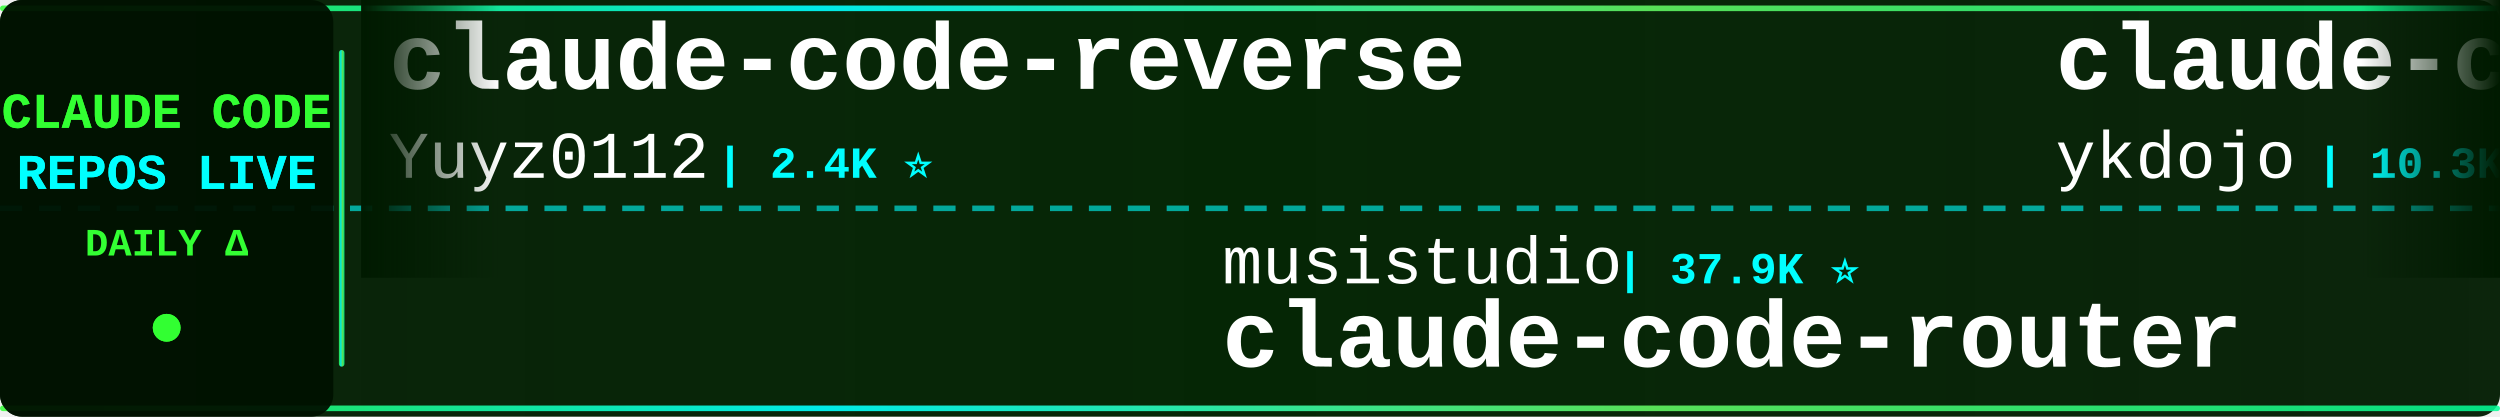
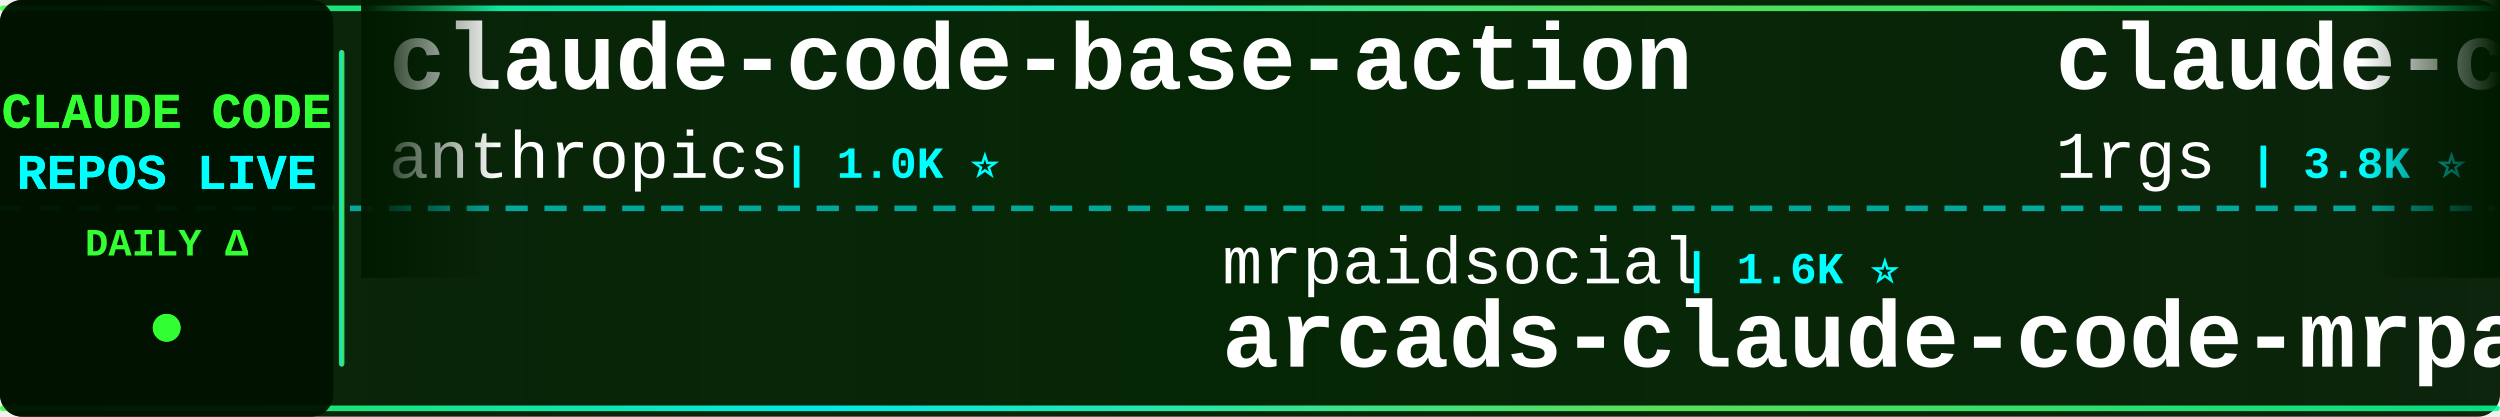
<svg xmlns="http://www.w3.org/2000/svg" width="900" height="150">
  <defs>
    <linearGradient id="tickerBg" x1="0%" y1="0%" x2="100%" y2="0%">
      <stop offset="0%" style="stop-color:#001a00;stop-opacity:0.95" />
      <stop offset="50%" style="stop-color:#002200;stop-opacity:0.98" />
      <stop offset="100%" style="stop-color:#001a00;stop-opacity:0.95" />
    </linearGradient>
    <linearGradient id="borderGrad" x1="0%" y1="0%" x2="100%" y2="0%">
      <stop offset="0%" style="stop-color:#33ff33;stop-opacity:0.85">
        <animate attributeName="stop-opacity" values="0.85;1;0.85" dur="2s" repeatCount="indefinite" />
      </stop>
      <stop offset="33%" style="stop-color:#00ffff;stop-opacity:0.9">
        <animate attributeName="stop-opacity" values="0.9;1;0.9" dur="2.2s" repeatCount="indefinite" />
      </stop>
      <stop offset="66%" style="stop-color:#66ff66;stop-opacity:0.85">
        <animate attributeName="stop-opacity" values="0.85;1;0.85" dur="1.8s" repeatCount="indefinite" />
      </stop>
      <stop offset="100%" style="stop-color:#00ff99;stop-opacity:0.85">
        <animate attributeName="stop-opacity" values="0.85;1;0.85" dur="2s" repeatCount="indefinite" />
      </stop>
    </linearGradient>
    <filter id="textGlow">
      <feGaussianBlur stdDeviation="0.1" result="coloredBlur" />
      <feMerge>
        <feMergeNode in="coloredBlur" />
        <feMergeNode in="SourceGraphic" />
      </feMerge>
    </filter>
    <filter id="metricGlow">
      <feGaussianBlur stdDeviation="0.2" result="coloredBlur" />
      <feMerge>
        <feMergeNode in="coloredBlur" />
        <feMergeNode in="SourceGraphic" />
      </feMerge>
    </filter>
    <linearGradient id="leftFade" x1="0%" y1="0%" x2="100%" y2="0%">
      <stop offset="0%" style="stop-color:#001a00;stop-opacity:1" />
      <stop offset="100%" style="stop-color:#001a00;stop-opacity:0" />
    </linearGradient>
    <linearGradient id="rightFade" x1="0%" y1="0%" x2="100%" y2="0%">
      <stop offset="0%" style="stop-color:#001a00;stop-opacity:0" />
      <stop offset="100%" style="stop-color:#001a00;stop-opacity:1" />
    </linearGradient>
  </defs>
  <rect width="900" height="150" fill="url(#tickerBg)" rx="8" />
  <rect x="0" y="2" width="900" height="2" fill="url(#borderGrad)" rx="1" />
  <rect x="0" y="146" width="900" height="2" fill="url(#borderGrad)" rx="1" />
  <line x1="0" y1="75" x2="900" y2="75" stroke="#00ffff" stroke-width="2" stroke-dasharray="8 6" opacity="0.6" />
  <rect x="0" y="0" width="120" height="150" fill="#001100" opacity="0.95" rx="8" />
  <text x="60" y="46" font-family="'Courier New', monospace" font-size="18" font-weight="bold" fill="#33ff33" text-anchor="middle" filter="url(#textGlow)">
    CLAUDE CODE
  </text>
  <text x="60" y="68" font-family="'Courier New', monospace" font-size="18" font-weight="bold" fill="#00ffff" text-anchor="middle" filter="url(#textGlow)">
    REPOS LIVE
  </text>
  <text x="60" y="92" font-family="'Courier New', monospace" font-size="14" font-weight="bold" fill="#33ff33" text-anchor="middle">
    DAILY Δ
  </text>
  <circle cx="60" cy="118" r="5" fill="#33ff33" filter="url(#metricGlow)">
    <animate attributeName="r" values="4;6;4" dur="1.5s" repeatCount="indefinite" />
    <animate attributeName="opacity" values="0.6;1;0.6" dur="1.5s" repeatCount="indefinite" />
  </circle>
  <rect x="122" y="18" width="2" height="114" fill="url(#borderGrad)" rx="1" />
  <clipPath id="tickerClip">
    <rect x="130" y="0" width="770" height="150" />
  </clipPath>
  <g clip-path="url(#tickerClip)">
    <g id="tickerItems">
      <animateTransform attributeName="transform" attributeType="XML" type="translate" from="0 0" to="-3000 0" dur="54s" repeatCount="indefinite" />
      <g transform="translate(0, 0)">
-         <text x="140" y="32" font-family="'Courier New', monospace" font-size="34" font-weight="bold" fill="#ffffff">claude-code-reverse</text>
-         <text x="140" y="64" font-family="'Courier New', monospace" font-size="24" font-weight="normal" fill="#ffffff" opacity="1.0">Yuyz0112</text>
-         <text x="258" y="64" font-family="'Courier New', monospace" font-size="16" font-weight="bold" fill="#00ffff"> | 2.4K ⭐</text>
+         <text x="140" y="32" font-family="'Courier New', monospace" font-size="34" font-weight="bold" fill="#ffffff">claude-code-base-action</text>
+         <text x="140" y="64" font-family="'Courier New', monospace" font-size="24" font-weight="normal" fill="#ffffff" opacity="1.0">anthropics</text>
+         <text x="282" y="64" font-family="'Courier New', monospace" font-size="16" font-weight="bold" fill="#00ffff"> | 1.0K ⭐</text>
      </g>
      <g transform="translate(300, 0)">
-         <text x="140" y="102" font-family="'Courier New', monospace" font-size="24" font-weight="normal" fill="#ffffff" opacity="1.0">musistudio</text>
-         <text x="282" y="102" font-family="'Courier New', monospace" font-size="16" font-weight="bold" fill="#00ffff"> | 37.9K ⭐</text>
-         <text x="140" y="132" font-family="'Courier New', monospace" font-size="34" font-weight="bold" fill="#ffffff">claude-code-router</text>
+         <text x="140" y="102" font-family="'Courier New', monospace" font-size="24" font-weight="normal" fill="#ffffff" opacity="1.0">mrpaidsocial</text>
+         <text x="306" y="102" font-family="'Courier New', monospace" font-size="16" font-weight="bold" fill="#00ffff"> | 1.6K ⭐</text>
+         <text x="140" y="132" font-family="'Courier New', monospace" font-size="34" font-weight="bold" fill="#ffffff">arcads-claude-code-mrpai...</text>
      </g>
      <g transform="translate(600, 0)">
-         <text x="140" y="32" font-family="'Courier New', monospace" font-size="34" font-weight="bold" fill="#ffffff">claude-code-tips</text>
-         <text x="140" y="64" font-family="'Courier New', monospace" font-size="24" font-weight="normal" fill="#ffffff" opacity="1.0">ykdojo</text>
-         <text x="234" y="64" font-family="'Courier New', monospace" font-size="16" font-weight="bold" fill="#00ffff"> | 10.3K ⭐</text>
+         <text x="140" y="32" font-family="'Courier New', monospace" font-size="34" font-weight="bold" fill="#ffffff">claude-code-proxy</text>
+         <text x="140" y="64" font-family="'Courier New', monospace" font-size="24" font-weight="normal" fill="#ffffff" opacity="1.0">1rgs</text>
+         <text x="210" y="64" font-family="'Courier New', monospace" font-size="16" font-weight="bold" fill="#00ffff"> | 3.8K ⭐</text>
      </g>
      <g transform="translate(900, 0)">
-         <text x="140" y="102" font-family="'Courier New', monospace" font-size="24" font-weight="normal" fill="#ffffff" opacity="1.0">Pimzino</text>
-         <text x="246" y="102" font-family="'Courier New', monospace" font-size="16" font-weight="bold" fill="#00ffff"> | 3.9K ⭐</text>
-         <text x="140" y="132" font-family="'Courier New', monospace" font-size="34" font-weight="bold" fill="#ffffff">claude-code-spec-workflo...</text>
+         <text x="140" y="102" font-family="'Courier New', monospace" font-size="24" font-weight="normal" fill="#ffffff" opacity="1.0">disler</text>
+         <text x="234" y="102" font-family="'Courier New', monospace" font-size="16" font-weight="bold" fill="#00ffff"> | 4.0K ⭐</text>
+         <text x="140" y="132" font-family="'Courier New', monospace" font-size="34" font-weight="bold" fill="#ffffff">claude-code-hooks-master...</text>
      </g>
      <g transform="translate(1200, 0)">
-         <text x="140" y="32" font-family="'Courier New', monospace" font-size="34" font-weight="bold" fill="#ffffff">sc-claude-code-files</text>
-         <text x="140" y="64" font-family="'Courier New', monospace" font-size="24" font-weight="normal" fill="#ffffff" opacity="1.0">https-deeplearning-ai</text>
-         <text x="414" y="64" font-family="'Courier New', monospace" font-size="16" font-weight="bold" fill="#00ffff"> | 560 ⭐</text>
+         <text x="140" y="32" font-family="'Courier New', monospace" font-size="34" font-weight="bold" fill="#ffffff">ClaudeCode-Portable</text>
+         <text x="140" y="64" font-family="'Courier New', monospace" font-size="24" font-weight="normal" fill="#ffffff" opacity="1.0">techjarves</text>
+         <text x="282" y="64" font-family="'Courier New', monospace" font-size="16" font-weight="bold" fill="#00ffff"> | 1.6K ⭐</text>
      </g>
      <g transform="translate(1500, 0)">
-         <text x="140" y="102" font-family="'Courier New', monospace" font-size="24" font-weight="normal" fill="#ffffff" opacity="1.0">edmund-io</text>
-         <text x="270" y="102" font-family="'Courier New', monospace" font-size="16" font-weight="bold" fill="#00ffff"> | 1.5K ⭐</text>
-         <text x="140" y="132" font-family="'Courier New', monospace" font-size="34" font-weight="bold" fill="#ffffff">edmunds-claude-code</text>
-       </g>
-       <g transform="translate(1800, 0)">
-         <text x="140" y="32" font-family="'Courier New', monospace" font-size="34" font-weight="bold" fill="#ffffff">claude-code-prompts</text>
-         <text x="140" y="64" font-family="'Courier New', monospace" font-size="24" font-weight="normal" fill="#ffffff" opacity="1.0">repowise-dev</text>
-         <text x="306" y="64" font-family="'Courier New', monospace" font-size="16" font-weight="bold" fill="#00ffff"> | 1.2K ⭐</text>
-       </g>
-       <g transform="translate(2100, 0)">
-         <text x="140" y="102" font-family="'Courier New', monospace" font-size="24" font-weight="normal" fill="#ffffff" opacity="1.0">feiskyer</text>
-         <text x="258" y="102" font-family="'Courier New', monospace" font-size="16" font-weight="bold" fill="#00ffff"> | 1.7K ⭐</text>
-         <text x="140" y="132" font-family="'Courier New', monospace" font-size="34" font-weight="bold" fill="#ffffff">claude-code-settings</text>
-       </g>
-       <g transform="translate(2400, 0)">
-         <text x="140" y="32" font-family="'Courier New', monospace" font-size="34" font-weight="bold" fill="#ffffff">claude-code-action</text>
-         <text x="140" y="64" font-family="'Courier New', monospace" font-size="24" font-weight="normal" fill="#ffffff" opacity="1.0">anthropics</text>
-         <text x="282" y="64" font-family="'Courier New', monospace" font-size="16" font-weight="bold" fill="#00ffff"> | 9.8K ⭐ +3</text>
-       </g>
-       <g transform="translate(2700, 0)">
        <text x="140" y="102" font-family="'Courier New', monospace" font-size="24" font-weight="normal" fill="#ffffff" opacity="1.0">JrCx7scC</text>
        <text x="258" y="102" font-family="'Courier New', monospace" font-size="16" font-weight="bold" fill="#00ffff"> | 375 ⭐</text>
        <text x="140" y="132" font-family="'Courier New', monospace" font-size="34" font-weight="bold" fill="#ffffff">claude-code-source</text>
      </g>
+       <g transform="translate(1800, 0)">
+         <text x="140" y="32" font-family="'Courier New', monospace" font-size="34" font-weight="bold" fill="#ffffff">claude-code-templates</text>
+         <text x="140" y="64" font-family="'Courier New', monospace" font-size="24" font-weight="normal" fill="#ffffff" opacity="1.0">davila7</text>
+         <text x="246" y="64" font-family="'Courier New', monospace" font-size="16" font-weight="bold" fill="#00ffff"> | 33.0K ⭐ +3</text>
+       </g>
+       <g transform="translate(2100, 0)">
+         <text x="140" y="102" font-family="'Courier New', monospace" font-size="24" font-weight="normal" fill="#ffffff" opacity="1.0">luyao618</text>
+         <text x="258" y="102" font-family="'Courier New', monospace" font-size="16" font-weight="bold" fill="#00ffff"> | 1.7K ⭐</text>
+         <text x="140" y="132" font-family="'Courier New', monospace" font-size="34" font-weight="bold" fill="#ffffff">Claude-Code-Source-Study</text>
+       </g>
+       <g transform="translate(2400, 0)">
+         <text x="140" y="32" font-family="'Courier New', monospace" font-size="34" font-weight="bold" fill="#ffffff">claude-code-rev</text>
+         <text x="140" y="64" font-family="'Courier New', monospace" font-size="24" font-weight="normal" fill="#ffffff" opacity="1.0">oboard</text>
+         <text x="234" y="64" font-family="'Courier New', monospace" font-size="16" font-weight="bold" fill="#00ffff"> | 3.3K ⭐</text>
+       </g>
+       <g transform="translate(2700, 0)">
+         <text x="140" y="102" font-family="'Courier New', monospace" font-size="24" font-weight="normal" fill="#ffffff" opacity="1.0">chauncygu</text>
+         <text x="270" y="102" font-family="'Courier New', monospace" font-size="16" font-weight="bold" fill="#00ffff"> | 2.9K ⭐</text>
+         <text x="140" y="132" font-family="'Courier New', monospace" font-size="34" font-weight="bold" fill="#ffffff">collection-claude-code-s...</text>
+       </g>
      <g transform="translate(3000, 0)">
-         <text x="140" y="32" font-family="'Courier New', monospace" font-size="34" font-weight="bold" fill="#ffffff">claude-code-reverse</text>
-         <text x="140" y="64" font-family="'Courier New', monospace" font-size="24" font-weight="normal" fill="#ffffff" opacity="1.0">Yuyz0112</text>
-         <text x="258" y="64" font-family="'Courier New', monospace" font-size="16" font-weight="bold" fill="#00ffff"> | 2.4K ⭐</text>
+         <text x="140" y="32" font-family="'Courier New', monospace" font-size="34" font-weight="bold" fill="#ffffff">claude-code-base-action</text>
+         <text x="140" y="64" font-family="'Courier New', monospace" font-size="24" font-weight="normal" fill="#ffffff" opacity="1.0">anthropics</text>
+         <text x="282" y="64" font-family="'Courier New', monospace" font-size="16" font-weight="bold" fill="#00ffff"> | 1.0K ⭐</text>
      </g>
      <g transform="translate(3300, 0)">
-         <text x="140" y="102" font-family="'Courier New', monospace" font-size="24" font-weight="normal" fill="#ffffff" opacity="1.0">musistudio</text>
-         <text x="282" y="102" font-family="'Courier New', monospace" font-size="16" font-weight="bold" fill="#00ffff"> | 37.9K ⭐</text>
-         <text x="140" y="132" font-family="'Courier New', monospace" font-size="34" font-weight="bold" fill="#ffffff">claude-code-router</text>
+         <text x="140" y="102" font-family="'Courier New', monospace" font-size="24" font-weight="normal" fill="#ffffff" opacity="1.0">mrpaidsocial</text>
+         <text x="306" y="102" font-family="'Courier New', monospace" font-size="16" font-weight="bold" fill="#00ffff"> | 1.6K ⭐</text>
+         <text x="140" y="132" font-family="'Courier New', monospace" font-size="34" font-weight="bold" fill="#ffffff">arcads-claude-code-mrpai...</text>
      </g>
      <g transform="translate(3600, 0)">
-         <text x="140" y="32" font-family="'Courier New', monospace" font-size="34" font-weight="bold" fill="#ffffff">claude-code-tips</text>
-         <text x="140" y="64" font-family="'Courier New', monospace" font-size="24" font-weight="normal" fill="#ffffff" opacity="1.0">ykdojo</text>
-         <text x="234" y="64" font-family="'Courier New', monospace" font-size="16" font-weight="bold" fill="#00ffff"> | 10.3K ⭐</text>
+         <text x="140" y="32" font-family="'Courier New', monospace" font-size="34" font-weight="bold" fill="#ffffff">claude-code-proxy</text>
+         <text x="140" y="64" font-family="'Courier New', monospace" font-size="24" font-weight="normal" fill="#ffffff" opacity="1.0">1rgs</text>
+         <text x="210" y="64" font-family="'Courier New', monospace" font-size="16" font-weight="bold" fill="#00ffff"> | 3.8K ⭐</text>
      </g>
      <g transform="translate(3900, 0)">
-         <text x="140" y="102" font-family="'Courier New', monospace" font-size="24" font-weight="normal" fill="#ffffff" opacity="1.0">Pimzino</text>
-         <text x="246" y="102" font-family="'Courier New', monospace" font-size="16" font-weight="bold" fill="#00ffff"> | 3.9K ⭐</text>
-         <text x="140" y="132" font-family="'Courier New', monospace" font-size="34" font-weight="bold" fill="#ffffff">claude-code-spec-workflo...</text>
+         <text x="140" y="102" font-family="'Courier New', monospace" font-size="24" font-weight="normal" fill="#ffffff" opacity="1.0">disler</text>
+         <text x="234" y="102" font-family="'Courier New', monospace" font-size="16" font-weight="bold" fill="#00ffff"> | 4.0K ⭐</text>
+         <text x="140" y="132" font-family="'Courier New', monospace" font-size="34" font-weight="bold" fill="#ffffff">claude-code-hooks-master...</text>
      </g>
    </g>
  </g>
  <rect x="130" y="0" width="50" height="100" fill="url(#leftFade)" />
  <rect x="850" y="0" width="50" height="100" fill="url(#rightFade)" />
</svg>
